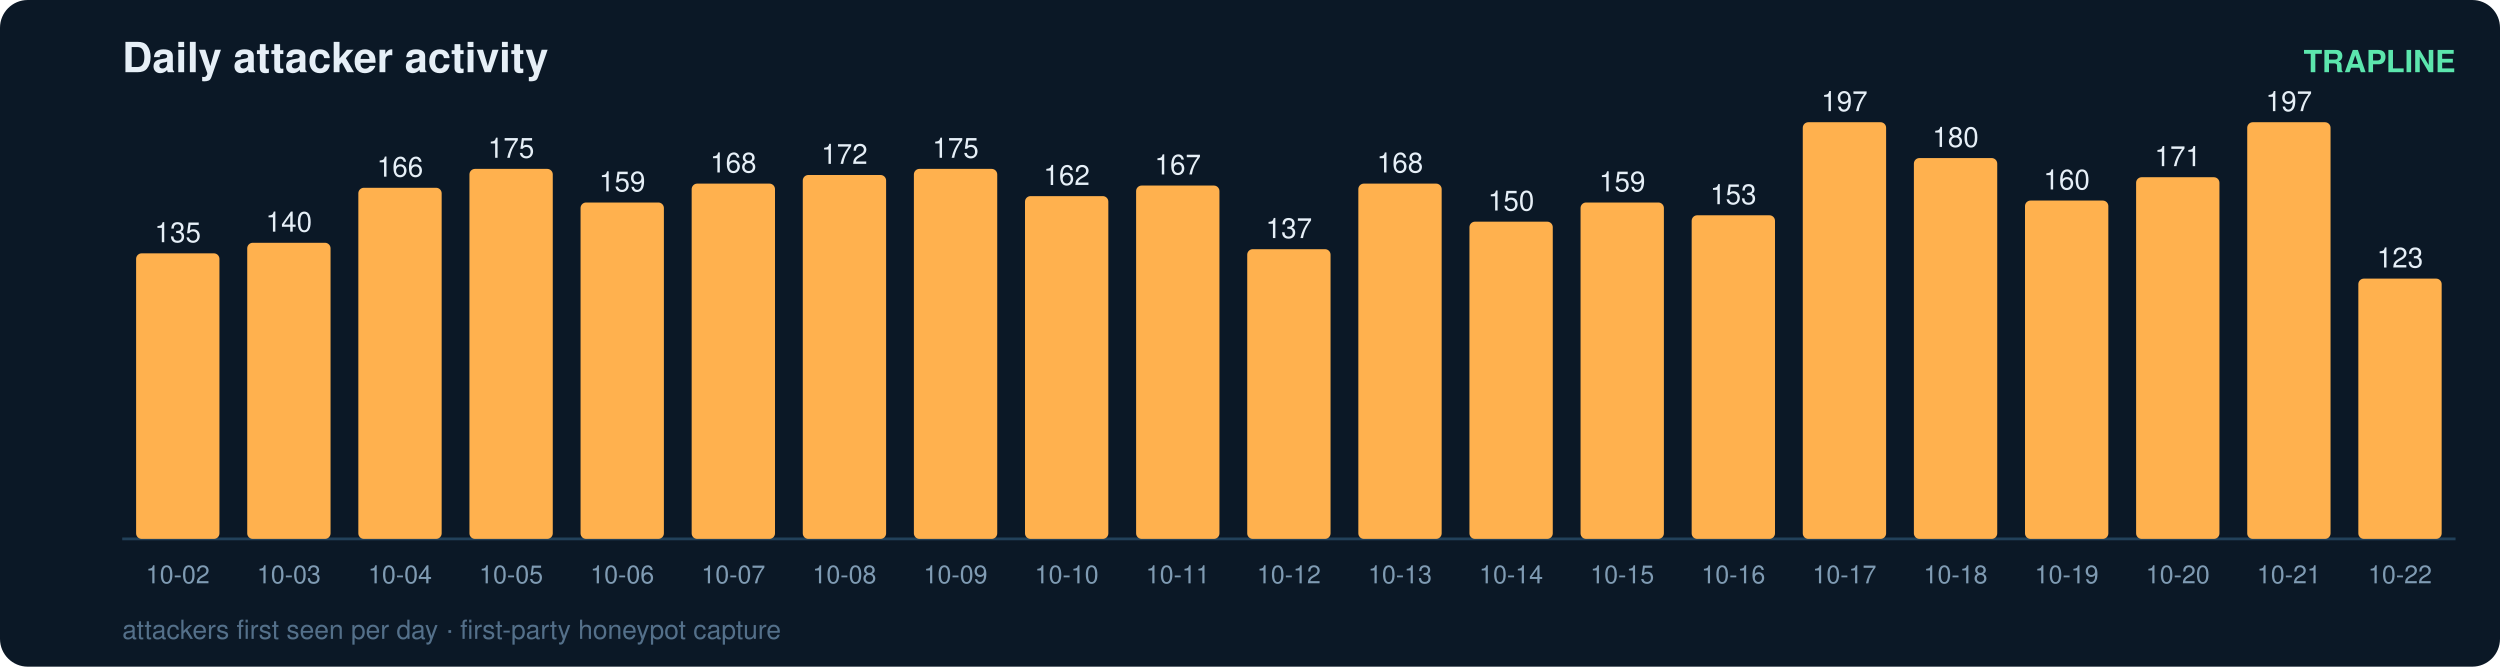
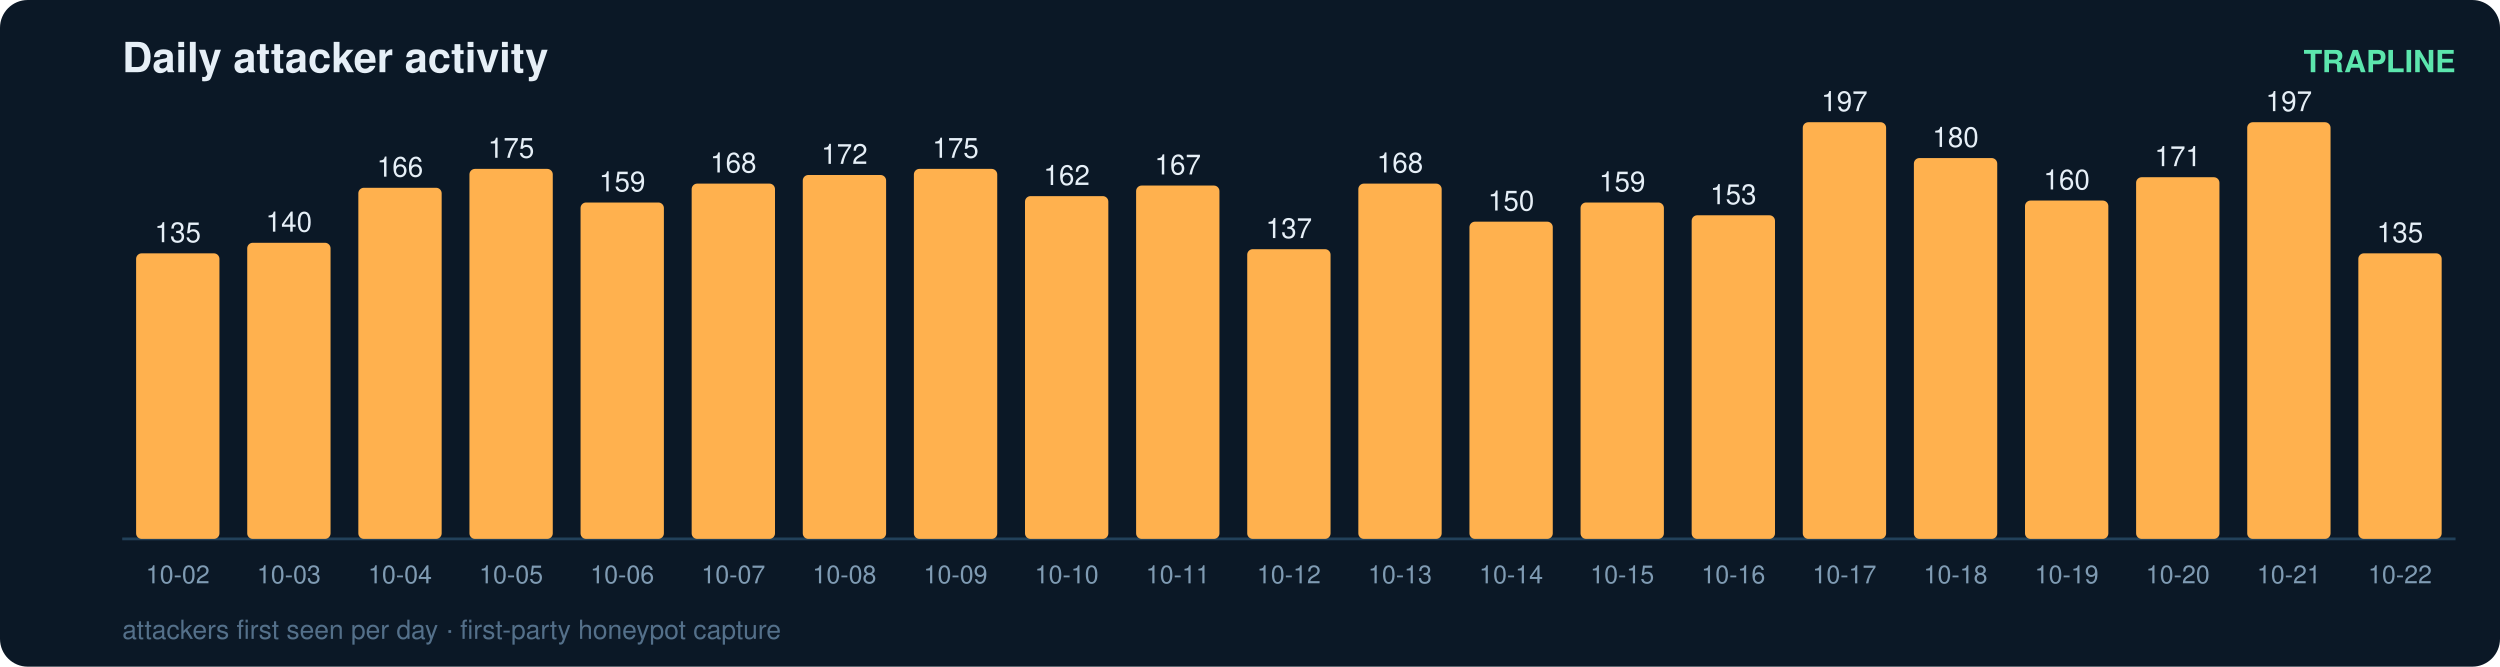
<svg xmlns="http://www.w3.org/2000/svg" width="900" height="240" viewBox="0 0 900 240" font-family="ui-sans-serif,Segoe UI,Helvetica,Arial">
  <rect width="900" height="240" rx="10" fill="#0b1826" />
  <text x="44" y="26" fill="#e6eff7" font-size="15" font-weight="700">Daily attacker activity</text>
  <text x="884" y="26" fill="#5ce6ad" font-size="11" text-anchor="end" font-weight="600">TRAPLINE</text>
  <line x1="44" y1="194" x2="884" y2="194" stroke="#22415a" stroke-width="1" />
  <rect x="49" y="91.2" width="30" height="102.8" rx="2" fill="#ffb14e" />
  <text x="64.0" y="87.2" fill="#e6eff7" font-size="10" text-anchor="middle" font-variant-numeric="tabular-nums">135</text>
  <text x="64.0" y="210.0" fill="#7f9bb3" font-size="9" text-anchor="middle">10-02</text>
  <rect x="89" y="87.4" width="30" height="106.6" rx="2" fill="#ffb14e" />
  <text x="104.0" y="83.4" fill="#e6eff7" font-size="10" text-anchor="middle" font-variant-numeric="tabular-nums">140</text>
  <text x="104.0" y="210.0" fill="#7f9bb3" font-size="9" text-anchor="middle">10-03</text>
  <rect x="129" y="67.6" width="30" height="126.4" rx="2" fill="#ffb14e" />
  <text x="144.0" y="63.6" fill="#e6eff7" font-size="10" text-anchor="middle" font-variant-numeric="tabular-nums">166</text>
  <text x="144.0" y="210.0" fill="#7f9bb3" font-size="9" text-anchor="middle">10-04</text>
  <rect x="169" y="60.8" width="30" height="133.2" rx="2" fill="#ffb14e" />
  <text x="184.0" y="56.8" fill="#e6eff7" font-size="10" text-anchor="middle" font-variant-numeric="tabular-nums">175</text>
  <text x="184.0" y="210.0" fill="#7f9bb3" font-size="9" text-anchor="middle">10-05</text>
  <rect x="209" y="72.9" width="30" height="121.1" rx="2" fill="#ffb14e" />
  <text x="224.0" y="68.9" fill="#e6eff7" font-size="10" text-anchor="middle" font-variant-numeric="tabular-nums">159</text>
  <text x="224.0" y="210.0" fill="#7f9bb3" font-size="9" text-anchor="middle">10-06</text>
  <rect x="249" y="66.1" width="30" height="127.9" rx="2" fill="#ffb14e" />
  <text x="264.0" y="62.1" fill="#e6eff7" font-size="10" text-anchor="middle" font-variant-numeric="tabular-nums">168</text>
  <text x="264.0" y="210.0" fill="#7f9bb3" font-size="9" text-anchor="middle">10-07</text>
  <rect x="289" y="63.0" width="30" height="131.0" rx="2" fill="#ffb14e" />
  <text x="304.0" y="59.0" fill="#e6eff7" font-size="10" text-anchor="middle" font-variant-numeric="tabular-nums">172</text>
  <text x="304.0" y="210.0" fill="#7f9bb3" font-size="9" text-anchor="middle">10-08</text>
  <rect x="329" y="60.8" width="30" height="133.2" rx="2" fill="#ffb14e" />
  <text x="344.0" y="56.8" fill="#e6eff7" font-size="10" text-anchor="middle" font-variant-numeric="tabular-nums">175</text>
  <text x="344.0" y="210.0" fill="#7f9bb3" font-size="9" text-anchor="middle">10-09</text>
  <rect x="369" y="70.6" width="30" height="123.4" rx="2" fill="#ffb14e" />
  <text x="384.0" y="66.6" fill="#e6eff7" font-size="10" text-anchor="middle" font-variant-numeric="tabular-nums">162</text>
  <text x="384.0" y="210.0" fill="#7f9bb3" font-size="9" text-anchor="middle">10-10</text>
  <rect x="409" y="66.8" width="30" height="127.2" rx="2" fill="#ffb14e" />
  <text x="424.0" y="62.8" fill="#e6eff7" font-size="10" text-anchor="middle" font-variant-numeric="tabular-nums">167</text>
  <text x="424.0" y="210.0" fill="#7f9bb3" font-size="9" text-anchor="middle">10-11</text>
  <rect x="449" y="89.7" width="30" height="104.3" rx="2" fill="#ffb14e" />
  <text x="464.0" y="85.7" fill="#e6eff7" font-size="10" text-anchor="middle" font-variant-numeric="tabular-nums">137</text>
  <text x="464.0" y="210.0" fill="#7f9bb3" font-size="9" text-anchor="middle">10-12</text>
  <rect x="489" y="66.1" width="30" height="127.9" rx="2" fill="#ffb14e" />
  <text x="504.0" y="62.1" fill="#e6eff7" font-size="10" text-anchor="middle" font-variant-numeric="tabular-nums">168</text>
  <text x="504.0" y="210.0" fill="#7f9bb3" font-size="9" text-anchor="middle">10-13</text>
  <rect x="529" y="79.8" width="30" height="114.2" rx="2" fill="#ffb14e" />
  <text x="544.0" y="75.8" fill="#e6eff7" font-size="10" text-anchor="middle" font-variant-numeric="tabular-nums">150</text>
  <text x="544.0" y="210.0" fill="#7f9bb3" font-size="9" text-anchor="middle">10-14</text>
  <rect x="569" y="72.9" width="30" height="121.1" rx="2" fill="#ffb14e" />
  <text x="584.0" y="68.9" fill="#e6eff7" font-size="10" text-anchor="middle" font-variant-numeric="tabular-nums">159</text>
  <text x="584.0" y="210.0" fill="#7f9bb3" font-size="9" text-anchor="middle">10-15</text>
  <rect x="609" y="77.5" width="30" height="116.5" rx="2" fill="#ffb14e" />
  <text x="624.0" y="73.5" fill="#e6eff7" font-size="10" text-anchor="middle" font-variant-numeric="tabular-nums">153</text>
  <text x="624.0" y="210.0" fill="#7f9bb3" font-size="9" text-anchor="middle">10-16</text>
  <rect x="649" y="44.0" width="30" height="150.0" rx="2" fill="#ffb14e" />
  <text x="664.0" y="40.0" fill="#e6eff7" font-size="10" text-anchor="middle" font-variant-numeric="tabular-nums">197</text>
  <text x="664.0" y="210.0" fill="#7f9bb3" font-size="9" text-anchor="middle">10-17</text>
  <rect x="689" y="56.9" width="30" height="137.1" rx="2" fill="#ffb14e" />
  <text x="704.0" y="52.9" fill="#e6eff7" font-size="10" text-anchor="middle" font-variant-numeric="tabular-nums">180</text>
  <text x="704.0" y="210.0" fill="#7f9bb3" font-size="9" text-anchor="middle">10-18</text>
  <rect x="729" y="72.2" width="30" height="121.8" rx="2" fill="#ffb14e" />
  <text x="744.0" y="68.2" fill="#e6eff7" font-size="10" text-anchor="middle" font-variant-numeric="tabular-nums">160</text>
  <text x="744.0" y="210.0" fill="#7f9bb3" font-size="9" text-anchor="middle">10-19</text>
  <rect x="769" y="63.8" width="30" height="130.2" rx="2" fill="#ffb14e" />
  <text x="784.0" y="59.8" fill="#e6eff7" font-size="10" text-anchor="middle" font-variant-numeric="tabular-nums">171</text>
  <text x="784.0" y="210.0" fill="#7f9bb3" font-size="9" text-anchor="middle">10-20</text>
  <rect x="809" y="44.0" width="30" height="150.0" rx="2" fill="#ffb14e" />
  <text x="824.0" y="40.0" fill="#e6eff7" font-size="10" text-anchor="middle" font-variant-numeric="tabular-nums">197</text>
  <text x="824.0" y="210.0" fill="#7f9bb3" font-size="9" text-anchor="middle">10-21</text>
-   <rect x="849" y="100.3" width="30" height="93.7" rx="2" fill="#ffb14e" />
-   <text x="864.0" y="96.3" fill="#e6eff7" font-size="10" text-anchor="middle" font-variant-numeric="tabular-nums">123</text>
+   <rect x="849" y="91.2" width="30" height="102.8" rx="2" fill="#ffb14e" />
+   <text x="864.0" y="87.2" fill="#e6eff7" font-size="10" text-anchor="middle" font-variant-numeric="tabular-nums">135</text>
  <text x="864.0" y="210.0" fill="#7f9bb3" font-size="9" text-anchor="middle">10-22</text>
  <text x="44" y="230" fill="#54708a" font-size="9.5">attackers first seen per day · first-party honeypot capture</text>
</svg>
